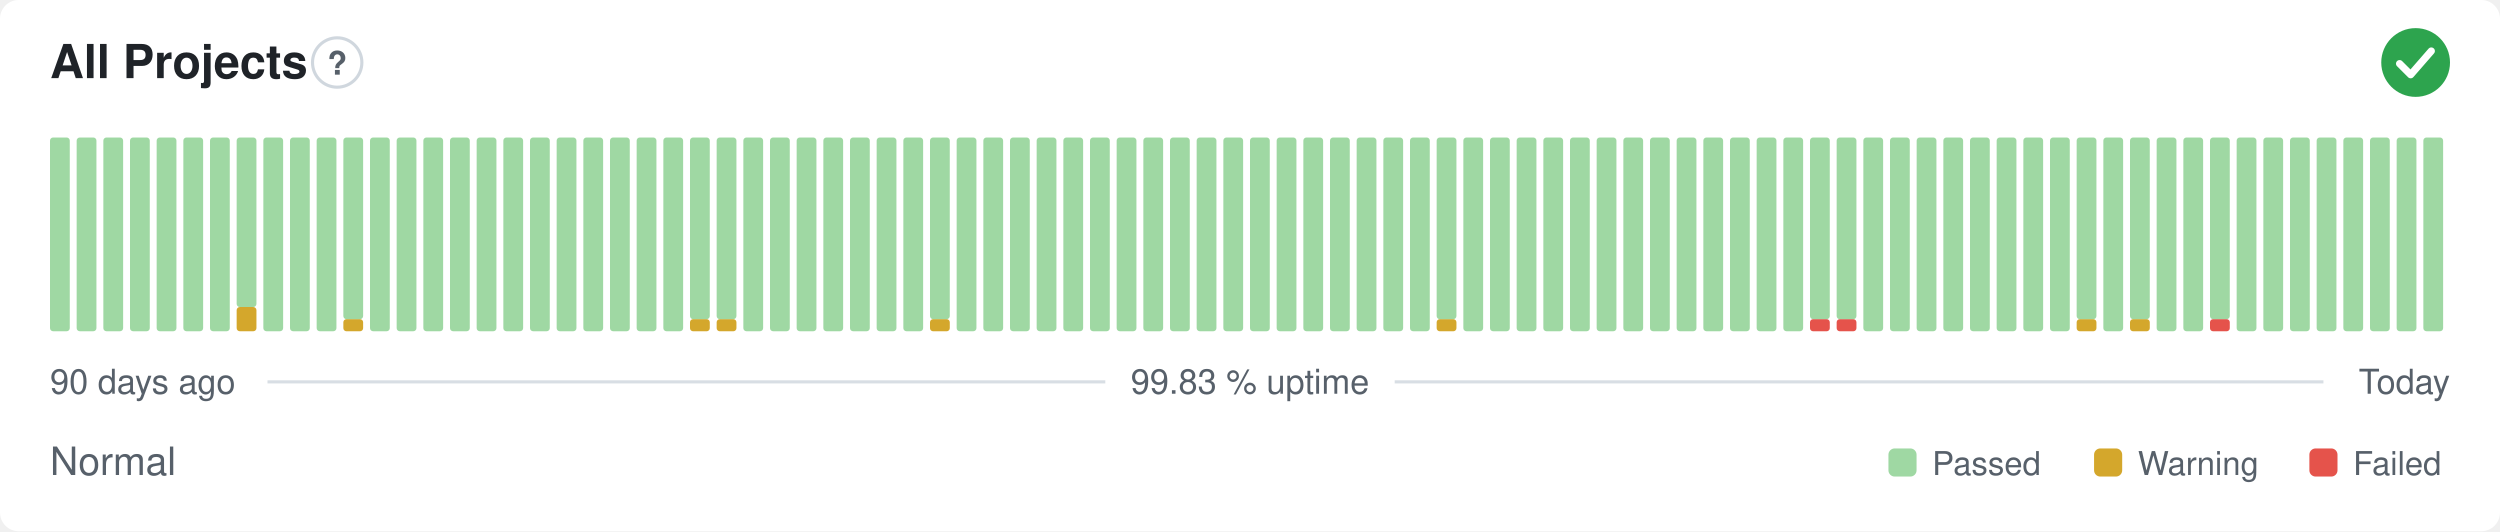
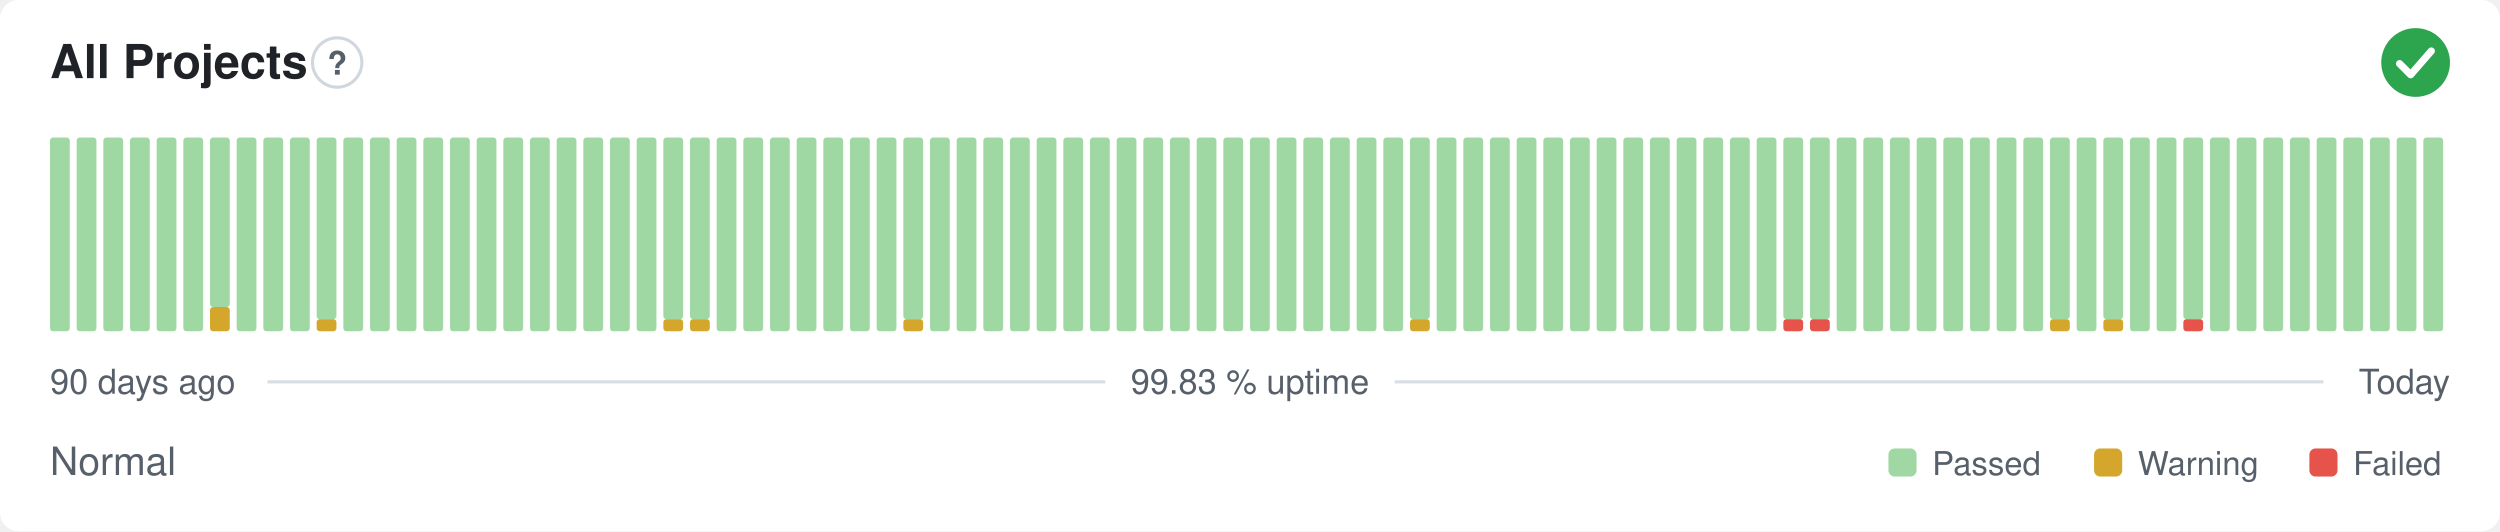
<svg xmlns="http://www.w3.org/2000/svg" width="800" height="170" viewBox="0 0 800 170" role="img" aria-label="All Projects: Normal, 99.83 % uptime over the last 90 days" font-family="-apple-system,BlinkMacSystemFont,'Segoe UI',Helvetica,Arial,sans-serif">
  <style>
    @media (prefers-color-scheme: dark) {
      .bg { fill: #0d1117 }
      .title { fill: #e6edf3 }
      .muted { fill: #8b949e }
      .hint { stroke: #30363d }
      .rule { stroke: #30363d }
      .nodata { fill: #21262d }
    }
  </style>
  <rect class="bg" width="800" height="170" rx="6" fill="#ffffff" />
  <text class="title" x="16" y="25" font-size="15" font-weight="600" fill="#1f2328">All Projects</text>
  <circle class="hint" cx="107.9" cy="20" r="7.9" fill="none" stroke="#d0d7de" stroke-width="1" />
  <text class="muted" x="107.9" y="23.9" text-anchor="middle" font-size="10.4" font-weight="700" fill="#57606a">?</text>
  <circle cx="773" cy="20" r="11" fill="#2da44e" />
  <path d="M767.87 20.37l3.54 3.54 6.60 -7.58" fill="none" stroke="#fff" stroke-width="2.31" stroke-linecap="round" stroke-linejoin="round" />
  <rect x="16.00" y="44.00" width="6.33" height="62.00" rx="1" fill="#9fd8a3" />
  <rect x="24.53" y="44.00" width="6.33" height="62.00" rx="1" fill="#9fd8a3" />
  <rect x="33.07" y="44.00" width="6.33" height="62.00" rx="1" fill="#9fd8a3" />
  <rect x="41.60" y="44.00" width="6.33" height="62.00" rx="1" fill="#9fd8a3" />
  <rect x="50.13" y="44.00" width="6.33" height="62.00" rx="1" fill="#9fd8a3" />
  <rect x="58.67" y="44.00" width="6.33" height="62.00" rx="1" fill="#9fd8a3" />
-   <rect x="67.20" y="44.00" width="6.33" height="62.00" rx="1" fill="#9fd8a3" />
-   <rect x="75.73" y="98.25" width="6.33" height="7.75" rx="1" fill="#d4a72c" />
-   <rect x="75.73" y="44.00" width="6.33" height="54.25" rx="1" fill="#9fd8a3" />
+   <rect x="67.20" y="98.25" width="6.33" height="7.75" rx="1" fill="#d4a72c" />
+   <rect x="67.20" y="44.00" width="6.33" height="54.25" rx="1" fill="#9fd8a3" />
+   <rect x="75.73" y="44.00" width="6.33" height="62.00" rx="1" fill="#9fd8a3" />
  <rect x="84.27" y="44.00" width="6.33" height="62.00" rx="1" fill="#9fd8a3" />
  <rect x="92.80" y="44.00" width="6.33" height="62.00" rx="1" fill="#9fd8a3" />
-   <rect x="101.33" y="44.00" width="6.33" height="62.00" rx="1" fill="#9fd8a3" />
-   <rect x="109.87" y="102.13" width="6.33" height="3.88" rx="1" fill="#d4a72c" />
-   <rect x="109.87" y="44.00" width="6.33" height="58.13" rx="1" fill="#9fd8a3" />
+   <rect x="101.33" y="102.13" width="6.33" height="3.88" rx="1" fill="#d4a72c" />
+   <rect x="101.33" y="44.00" width="6.33" height="58.13" rx="1" fill="#9fd8a3" />
+   <rect x="109.87" y="44.00" width="6.33" height="62.00" rx="1" fill="#9fd8a3" />
  <rect x="118.40" y="44.00" width="6.33" height="62.00" rx="1" fill="#9fd8a3" />
  <rect x="126.93" y="44.00" width="6.33" height="62.00" rx="1" fill="#9fd8a3" />
  <rect x="135.47" y="44.00" width="6.33" height="62.00" rx="1" fill="#9fd8a3" />
  <rect x="144.00" y="44.00" width="6.33" height="62.00" rx="1" fill="#9fd8a3" />
  <rect x="152.53" y="44.00" width="6.33" height="62.00" rx="1" fill="#9fd8a3" />
  <rect x="161.07" y="44.00" width="6.33" height="62.00" rx="1" fill="#9fd8a3" />
  <rect x="169.60" y="44.00" width="6.33" height="62.00" rx="1" fill="#9fd8a3" />
  <rect x="178.13" y="44.00" width="6.33" height="62.00" rx="1" fill="#9fd8a3" />
  <rect x="186.67" y="44.00" width="6.33" height="62.00" rx="1" fill="#9fd8a3" />
  <rect x="195.20" y="44.00" width="6.33" height="62.00" rx="1" fill="#9fd8a3" />
  <rect x="203.73" y="44.00" width="6.33" height="62.00" rx="1" fill="#9fd8a3" />
-   <rect x="212.27" y="44.00" width="6.33" height="62.00" rx="1" fill="#9fd8a3" />
+   <rect x="212.27" y="102.13" width="6.33" height="3.88" rx="1" fill="#d4a72c" />
+   <rect x="212.27" y="44.00" width="6.33" height="58.13" rx="1" fill="#9fd8a3" />
  <rect x="220.80" y="102.13" width="6.33" height="3.88" rx="1" fill="#d4a72c" />
  <rect x="220.80" y="44.00" width="6.33" height="58.13" rx="1" fill="#9fd8a3" />
-   <rect x="229.33" y="102.13" width="6.33" height="3.88" rx="1" fill="#d4a72c" />
-   <rect x="229.33" y="44.00" width="6.33" height="58.13" rx="1" fill="#9fd8a3" />
+   <rect x="229.33" y="44.00" width="6.33" height="62.00" rx="1" fill="#9fd8a3" />
  <rect x="237.87" y="44.00" width="6.33" height="62.00" rx="1" fill="#9fd8a3" />
  <rect x="246.40" y="44.00" width="6.33" height="62.00" rx="1" fill="#9fd8a3" />
  <rect x="254.93" y="44.00" width="6.33" height="62.00" rx="1" fill="#9fd8a3" />
  <rect x="263.47" y="44.00" width="6.33" height="62.00" rx="1" fill="#9fd8a3" />
  <rect x="272.00" y="44.00" width="6.33" height="62.00" rx="1" fill="#9fd8a3" />
  <rect x="280.53" y="44.00" width="6.33" height="62.00" rx="1" fill="#9fd8a3" />
-   <rect x="289.07" y="44.00" width="6.33" height="62.00" rx="1" fill="#9fd8a3" />
-   <rect x="297.60" y="102.13" width="6.33" height="3.88" rx="1" fill="#d4a72c" />
-   <rect x="297.60" y="44.00" width="6.33" height="58.13" rx="1" fill="#9fd8a3" />
+   <rect x="289.07" y="102.13" width="6.33" height="3.88" rx="1" fill="#d4a72c" />
+   <rect x="289.07" y="44.00" width="6.33" height="58.13" rx="1" fill="#9fd8a3" />
+   <rect x="297.60" y="44.00" width="6.33" height="62.00" rx="1" fill="#9fd8a3" />
  <rect x="306.13" y="44.00" width="6.33" height="62.00" rx="1" fill="#9fd8a3" />
  <rect x="314.67" y="44.00" width="6.33" height="62.00" rx="1" fill="#9fd8a3" />
  <rect x="323.20" y="44.00" width="6.33" height="62.00" rx="1" fill="#9fd8a3" />
  <rect x="331.73" y="44.00" width="6.33" height="62.00" rx="1" fill="#9fd8a3" />
  <rect x="340.27" y="44.00" width="6.33" height="62.00" rx="1" fill="#9fd8a3" />
  <rect x="348.80" y="44.00" width="6.33" height="62.00" rx="1" fill="#9fd8a3" />
  <rect x="357.33" y="44.00" width="6.33" height="62.00" rx="1" fill="#9fd8a3" />
  <rect x="365.87" y="44.00" width="6.33" height="62.00" rx="1" fill="#9fd8a3" />
  <rect x="374.40" y="44.00" width="6.33" height="62.00" rx="1" fill="#9fd8a3" />
  <rect x="382.93" y="44.00" width="6.33" height="62.00" rx="1" fill="#9fd8a3" />
  <rect x="391.47" y="44.00" width="6.33" height="62.00" rx="1" fill="#9fd8a3" />
  <rect x="400.00" y="44.00" width="6.33" height="62.00" rx="1" fill="#9fd8a3" />
  <rect x="408.53" y="44.00" width="6.33" height="62.00" rx="1" fill="#9fd8a3" />
  <rect x="417.07" y="44.00" width="6.33" height="62.00" rx="1" fill="#9fd8a3" />
  <rect x="425.60" y="44.00" width="6.33" height="62.00" rx="1" fill="#9fd8a3" />
  <rect x="434.13" y="44.00" width="6.33" height="62.00" rx="1" fill="#9fd8a3" />
  <rect x="442.67" y="44.00" width="6.33" height="62.00" rx="1" fill="#9fd8a3" />
-   <rect x="451.20" y="44.00" width="6.33" height="62.00" rx="1" fill="#9fd8a3" />
-   <rect x="459.73" y="102.13" width="6.33" height="3.88" rx="1" fill="#d4a72c" />
-   <rect x="459.73" y="44.00" width="6.33" height="58.13" rx="1" fill="#9fd8a3" />
+   <rect x="451.20" y="102.13" width="6.33" height="3.88" rx="1" fill="#d4a72c" />
+   <rect x="451.20" y="44.00" width="6.33" height="58.13" rx="1" fill="#9fd8a3" />
+   <rect x="459.73" y="44.00" width="6.33" height="62.00" rx="1" fill="#9fd8a3" />
  <rect x="468.27" y="44.00" width="6.33" height="62.00" rx="1" fill="#9fd8a3" />
  <rect x="476.80" y="44.00" width="6.33" height="62.00" rx="1" fill="#9fd8a3" />
  <rect x="485.33" y="44.00" width="6.33" height="62.00" rx="1" fill="#9fd8a3" />
  <rect x="493.87" y="44.00" width="6.33" height="62.00" rx="1" fill="#9fd8a3" />
  <rect x="502.40" y="44.00" width="6.33" height="62.00" rx="1" fill="#9fd8a3" />
  <rect x="510.93" y="44.00" width="6.33" height="62.00" rx="1" fill="#9fd8a3" />
  <rect x="519.47" y="44.00" width="6.33" height="62.00" rx="1" fill="#9fd8a3" />
  <rect x="528.00" y="44.00" width="6.33" height="62.00" rx="1" fill="#9fd8a3" />
  <rect x="536.53" y="44.00" width="6.33" height="62.00" rx="1" fill="#9fd8a3" />
  <rect x="545.07" y="44.00" width="6.33" height="62.00" rx="1" fill="#9fd8a3" />
  <rect x="553.60" y="44.00" width="6.33" height="62.00" rx="1" fill="#9fd8a3" />
  <rect x="562.13" y="44.00" width="6.33" height="62.00" rx="1" fill="#9fd8a3" />
-   <rect x="570.67" y="44.00" width="6.33" height="62.00" rx="1" fill="#9fd8a3" />
+   <rect x="570.67" y="102.13" width="6.33" height="3.88" rx="1" fill="#e5534b" />
+   <rect x="570.67" y="44.00" width="6.33" height="58.13" rx="1" fill="#9fd8a3" />
  <rect x="579.20" y="102.13" width="6.33" height="3.88" rx="1" fill="#e5534b" />
  <rect x="579.20" y="44.00" width="6.33" height="58.13" rx="1" fill="#9fd8a3" />
-   <rect x="587.73" y="102.13" width="6.33" height="3.88" rx="1" fill="#e5534b" />
-   <rect x="587.73" y="44.00" width="6.33" height="58.13" rx="1" fill="#9fd8a3" />
+   <rect x="587.73" y="44.00" width="6.33" height="62.00" rx="1" fill="#9fd8a3" />
  <rect x="596.27" y="44.00" width="6.33" height="62.00" rx="1" fill="#9fd8a3" />
  <rect x="604.80" y="44.00" width="6.33" height="62.00" rx="1" fill="#9fd8a3" />
  <rect x="613.33" y="44.00" width="6.33" height="62.00" rx="1" fill="#9fd8a3" />
  <rect x="621.87" y="44.00" width="6.33" height="62.00" rx="1" fill="#9fd8a3" />
  <rect x="630.40" y="44.00" width="6.33" height="62.00" rx="1" fill="#9fd8a3" />
  <rect x="638.93" y="44.00" width="6.33" height="62.00" rx="1" fill="#9fd8a3" />
  <rect x="647.47" y="44.00" width="6.33" height="62.00" rx="1" fill="#9fd8a3" />
-   <rect x="656.00" y="44.00" width="6.33" height="62.00" rx="1" fill="#9fd8a3" />
-   <rect x="664.53" y="102.13" width="6.33" height="3.88" rx="1" fill="#d4a72c" />
-   <rect x="664.53" y="44.00" width="6.33" height="58.13" rx="1" fill="#9fd8a3" />
-   <rect x="673.07" y="44.00" width="6.33" height="62.00" rx="1" fill="#9fd8a3" />
-   <rect x="681.60" y="102.13" width="6.33" height="3.88" rx="1" fill="#d4a72c" />
-   <rect x="681.60" y="44.00" width="6.33" height="58.13" rx="1" fill="#9fd8a3" />
+   <rect x="656.00" y="102.13" width="6.33" height="3.88" rx="1" fill="#d4a72c" />
+   <rect x="656.00" y="44.00" width="6.33" height="58.13" rx="1" fill="#9fd8a3" />
+   <rect x="664.53" y="44.00" width="6.33" height="62.00" rx="1" fill="#9fd8a3" />
+   <rect x="673.07" y="102.13" width="6.33" height="3.88" rx="1" fill="#d4a72c" />
+   <rect x="673.07" y="44.00" width="6.33" height="58.13" rx="1" fill="#9fd8a3" />
+   <rect x="681.60" y="44.00" width="6.33" height="62.00" rx="1" fill="#9fd8a3" />
  <rect x="690.13" y="44.00" width="6.33" height="62.00" rx="1" fill="#9fd8a3" />
-   <rect x="698.67" y="44.00" width="6.33" height="62.00" rx="1" fill="#9fd8a3" />
-   <rect x="707.20" y="102.13" width="6.33" height="3.88" rx="1" fill="#e5534b" />
-   <rect x="707.20" y="44.00" width="6.33" height="58.13" rx="1" fill="#9fd8a3" />
+   <rect x="698.67" y="102.13" width="6.33" height="3.88" rx="1" fill="#e5534b" />
+   <rect x="698.67" y="44.00" width="6.33" height="58.13" rx="1" fill="#9fd8a3" />
+   <rect x="707.20" y="44.00" width="6.33" height="62.00" rx="1" fill="#9fd8a3" />
  <rect x="715.73" y="44.00" width="6.33" height="62.00" rx="1" fill="#9fd8a3" />
  <rect x="724.27" y="44.00" width="6.33" height="62.00" rx="1" fill="#9fd8a3" />
  <rect x="732.80" y="44.00" width="6.33" height="62.00" rx="1" fill="#9fd8a3" />
  <rect x="741.33" y="44.00" width="6.33" height="62.00" rx="1" fill="#9fd8a3" />
  <rect x="749.87" y="44.00" width="6.33" height="62.00" rx="1" fill="#9fd8a3" />
  <rect x="758.40" y="44.00" width="6.33" height="62.00" rx="1" fill="#9fd8a3" />
  <rect x="766.93" y="44.00" width="6.33" height="62.00" rx="1" fill="#9fd8a3" />
  <rect x="775.47" y="44.00" width="6.33" height="62.00" rx="1" fill="#9fd8a3" />
  <text class="muted" x="16" y="126" font-size="11" fill="#57606a">90 days ago</text>
  <text class="muted" x="400" y="126" text-anchor="middle" font-size="11" fill="#57606a">99.83 % uptime</text>
  <text class="muted" x="784" y="126" text-anchor="end" font-size="11" fill="#57606a">Today</text>
  <line class="rule" x1="85.6" y1="122.2" x2="353.7" y2="122.2" stroke="#d8dee4" stroke-width="1" />
  <line class="rule" x1="446.3" y1="122.2" x2="743.5" y2="122.2" stroke="#d8dee4" stroke-width="1" />
  <text class="muted" x="16" y="152" font-size="12.5" fill="#57606a">Normal</text>
  <rect x="604.3" y="143.5" width="9.0" height="9.0" rx="2" fill="#9fd8a3" />
  <text class="muted" x="618.3" y="152" font-size="10.5" fill="#57606a">Passed</text>
  <rect x="670.1" y="143.5" width="9.0" height="9.0" rx="2" fill="#d4a72c" />
  <text class="muted" x="684.1" y="152" font-size="10.5" fill="#57606a">Warning</text>
  <rect x="739.0" y="143.5" width="9.0" height="9.0" rx="2" fill="#e5534b" />
  <text class="muted" x="753.0" y="152" font-size="10.5" fill="#57606a">Failed</text>
</svg>
